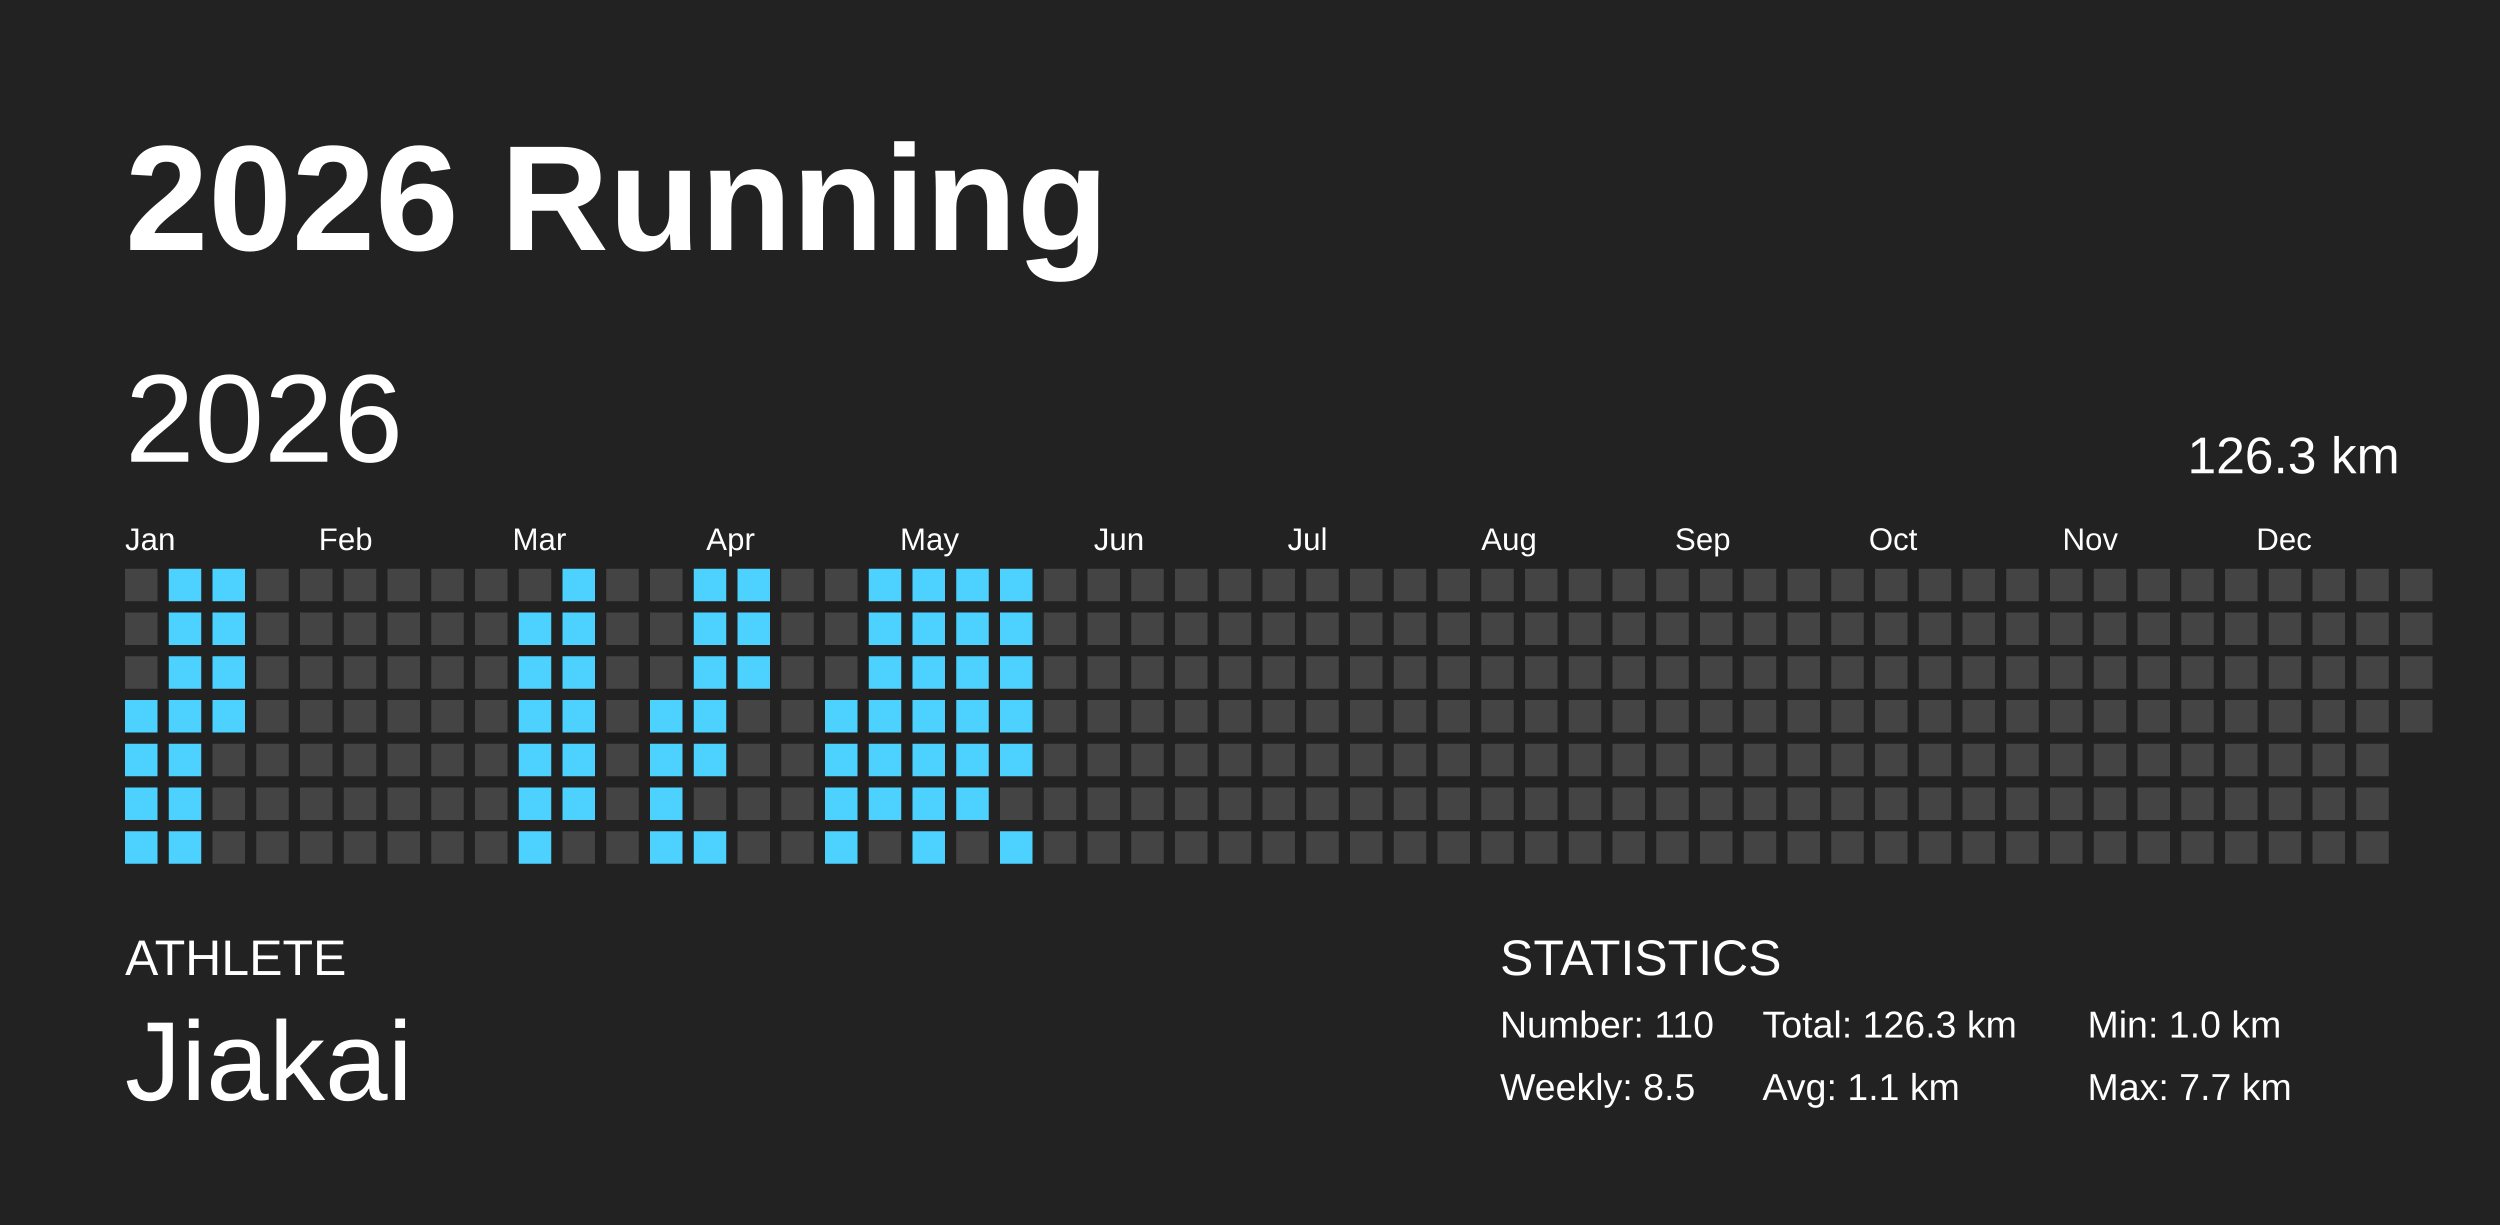
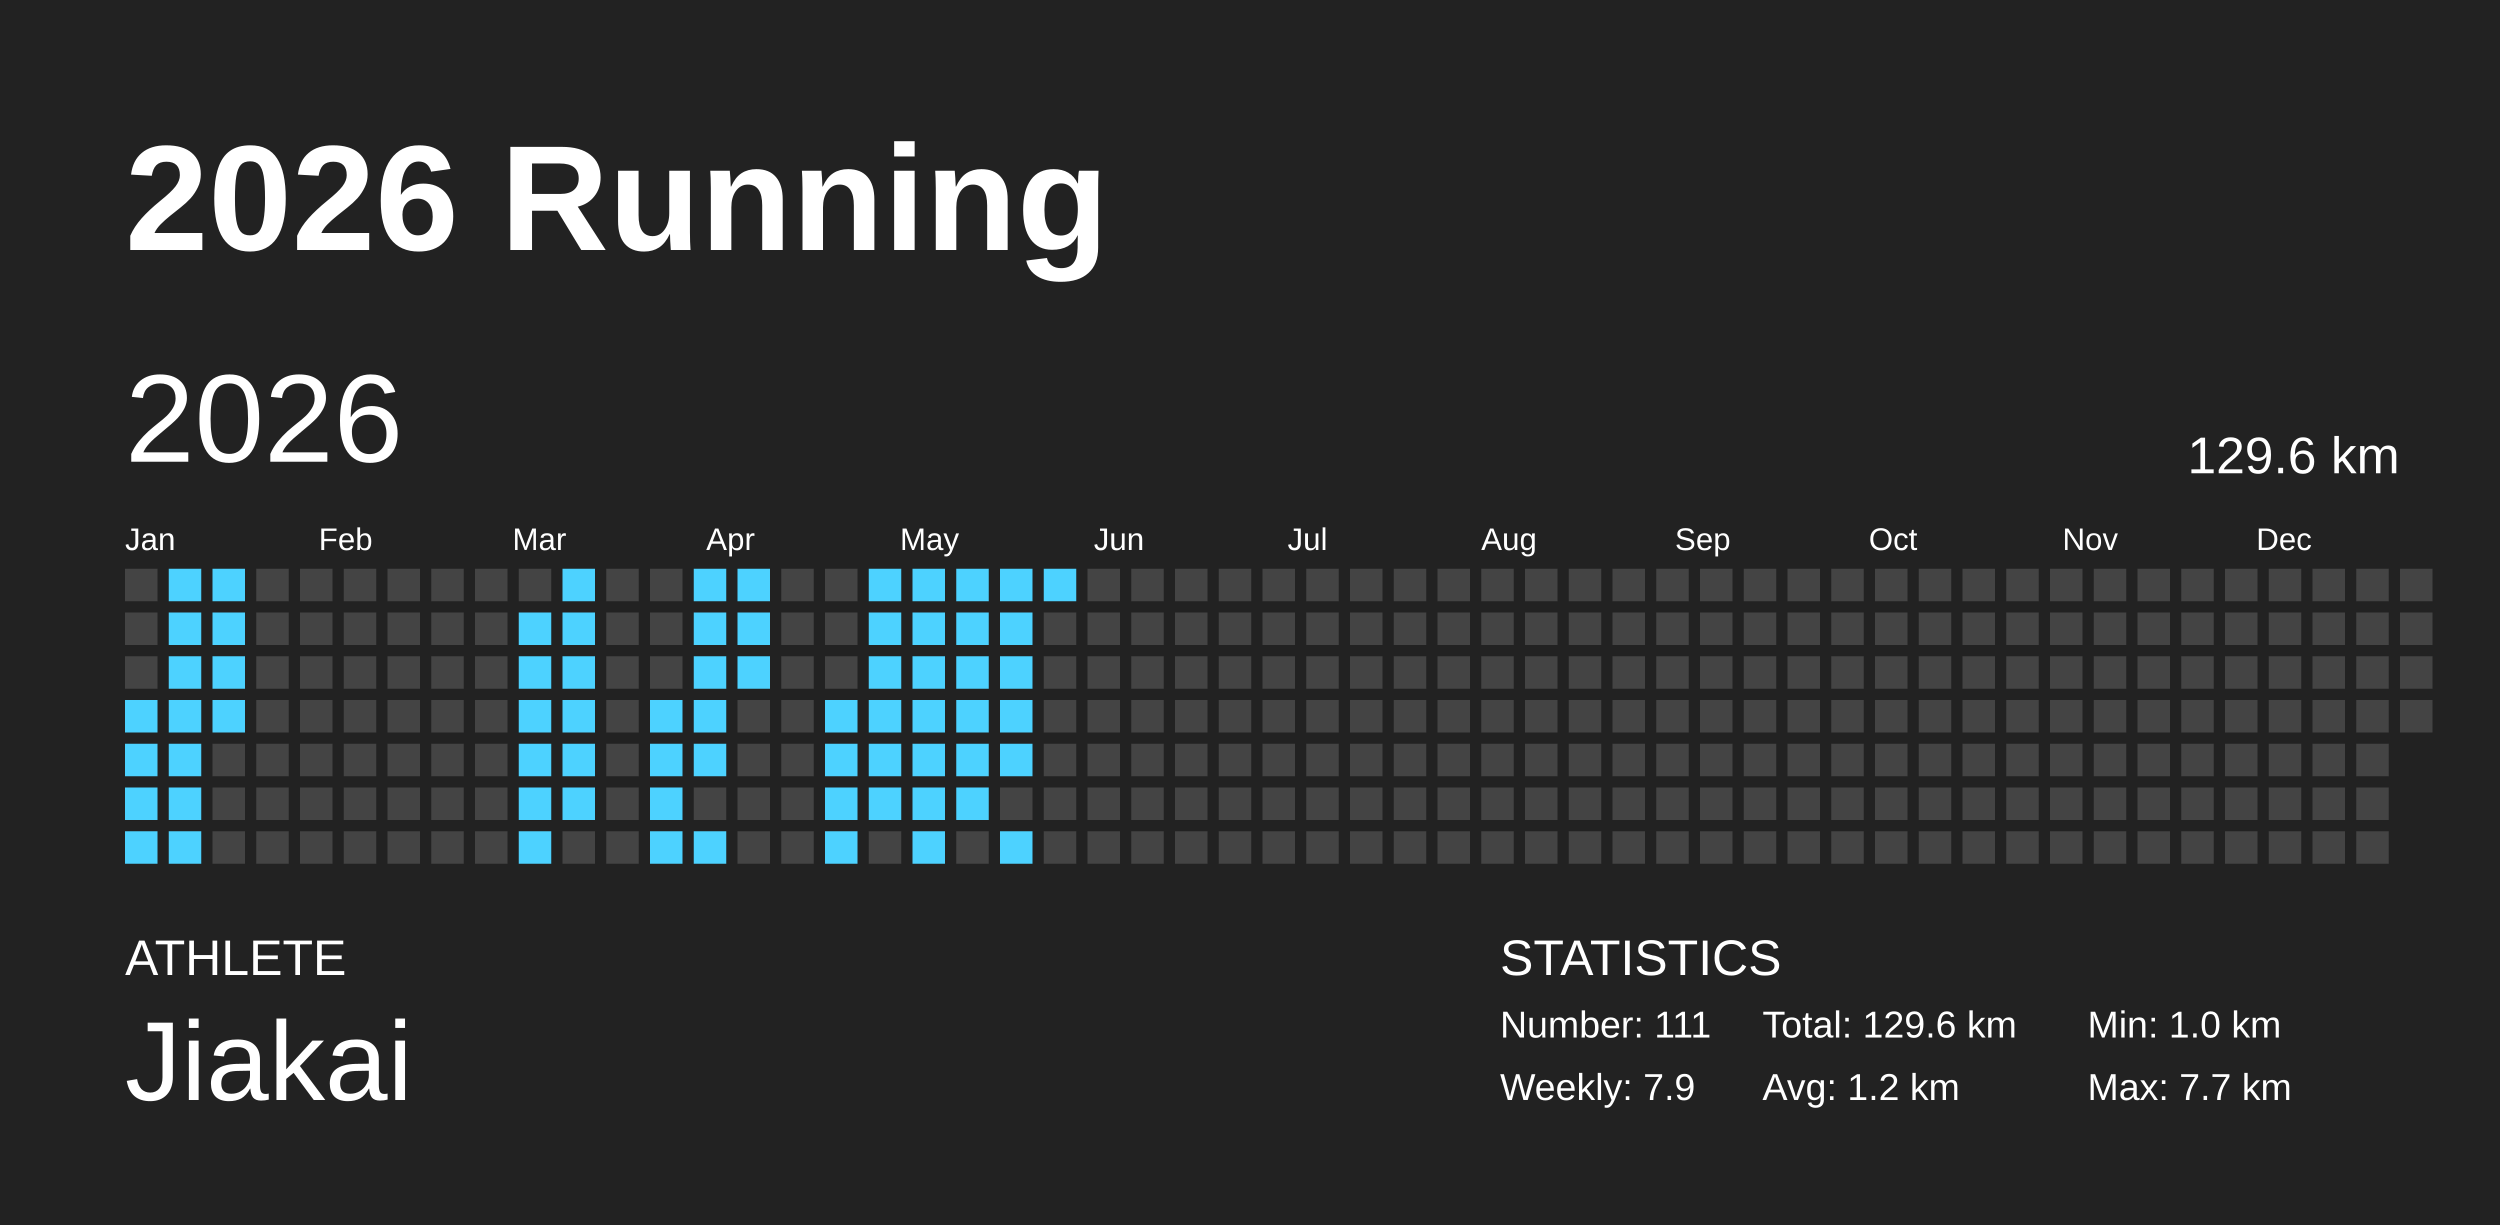
<svg xmlns="http://www.w3.org/2000/svg" baseProfile="full" height="98mm" version="1.1" viewBox="0,0,200,98" width="200mm">
  <defs />
  <rect fill="#222222" height="98" width="200" x="0" y="0" />
  <text fill="#FFFFFF" style="font-size:12px; font-family:Arial; font-weight:bold;" x="10" y="20">2026 Running</text>
  <text fill="#FFFFFF" style="font-size:4px; font-family:Arial" x="10" y="78">ATHLETE</text>
  <text fill="#FFFFFF" style="font-size:9px; font-family:Arial" x="10" y="88">Jiakai</text>
  <text fill="#FFFFFF" style="font-size:4px; font-family:Arial" x="120" y="78">STATISTICS</text>
-   <text fill="#FFFFFF" style="font-size:3px; font-family:Arial" x="120" y="83">Number: 110</text>
-   <text fill="#FFFFFF" style="font-size:3px; font-family:Arial" x="120" y="88">Weekly: 8.5</text>
-   <text fill="#FFFFFF" style="font-size:3px; font-family:Arial" x="141" y="83">Total: 126.3 km</text>
-   <text fill="#FFFFFF" style="font-size:3px; font-family:Arial" x="141" y="88">Avg: 1.1 km</text>
+   <text fill="#FFFFFF" style="font-size:3px; font-family:Arial" x="120" y="83">Number: 111</text>
+   <text fill="#FFFFFF" style="font-size:3px; font-family:Arial" x="120" y="88">Weekly: 7.9</text>
+   <text fill="#FFFFFF" style="font-size:3px; font-family:Arial" x="141" y="83">Total: 129.6 km</text>
+   <text fill="#FFFFFF" style="font-size:3px; font-family:Arial" x="141" y="88">Avg: 1.2 km</text>
  <text fill="#FFFFFF" style="font-size:3px; font-family:Arial" x="167" y="83">Min: 1.0 km</text>
  <text fill="#FFFFFF" style="font-size:3px; font-family:Arial" x="167" y="88">Max: 7.7 km</text>
  <text dominant-baseline="hanging" fill="#FFFFFF" style="font-size:10.0px; font-family:Arial;" x="10" y="30">2026</text>
-   <text dominant-baseline="hanging" fill="#FFFFFF" style="font-size:4.125px; font-family:Arial;" x="175" y="35">126.3 km</text>
+   <text dominant-baseline="hanging" fill="#FFFFFF" style="font-size:4.125px; font-family:Arial;" x="175" y="35">129.6 km</text>
  <text fill="#FFFFFF" style="font-size:2.5px; font-family:Arial" x="10.0" y="44">Jan</text>
  <text fill="#FFFFFF" style="font-size:2.5px; font-family:Arial" x="25.5" y="44">Feb</text>
  <text fill="#FFFFFF" style="font-size:2.5px; font-family:Arial" x="41.0" y="44">Mar</text>
  <text fill="#FFFFFF" style="font-size:2.5px; font-family:Arial" x="56.5" y="44">Apr</text>
  <text fill="#FFFFFF" style="font-size:2.5px; font-family:Arial" x="72.0" y="44">May</text>
  <text fill="#FFFFFF" style="font-size:2.5px; font-family:Arial" x="87.5" y="44">Jun</text>
  <text fill="#FFFFFF" style="font-size:2.5px; font-family:Arial" x="103.0" y="44">Jul</text>
  <text fill="#FFFFFF" style="font-size:2.5px; font-family:Arial" x="118.5" y="44">Aug</text>
  <text fill="#FFFFFF" style="font-size:2.5px; font-family:Arial" x="134.0" y="44">Sep</text>
  <text fill="#FFFFFF" style="font-size:2.5px; font-family:Arial" x="149.5" y="44">Oct</text>
  <text fill="#FFFFFF" style="font-size:2.5px; font-family:Arial" x="165.0" y="44">Nov</text>
  <text fill="#FFFFFF" style="font-size:2.5px; font-family:Arial" x="180.5" y="44">Dec</text>
  <rect fill="#444444" height="2.6" width="2.6" x="10.0" y="45.5" />
  <rect fill="#444444" height="2.6" width="2.6" x="10.0" y="49.0" />
  <rect fill="#444444" height="2.6" width="2.6" x="10.0" y="52.5" />
  <rect fill="#4dd2ff" height="2.6" width="2.6" x="10.0" y="56.0" />
  <rect fill="#4dd2ff" height="2.6" width="2.6" x="10.0" y="59.5" />
  <rect fill="#4dd2ff" height="2.6" width="2.6" x="10.0" y="63.0" />
  <rect fill="#4dd2ff" height="2.6" width="2.6" x="10.0" y="66.5" />
  <rect fill="#4dd2ff" height="2.6" width="2.6" x="13.5" y="45.5" />
  <rect fill="#4dd2ff" height="2.6" width="2.6" x="13.5" y="49.0" />
  <rect fill="#4dd2ff" height="2.6" width="2.6" x="13.5" y="52.5" />
  <rect fill="#4dd2ff" height="2.6" width="2.6" x="13.5" y="56.0" />
  <rect fill="#4dd2ff" height="2.6" width="2.6" x="13.5" y="59.5" />
  <rect fill="#4dd2ff" height="2.6" width="2.6" x="13.5" y="63.0" />
  <rect fill="#4dd2ff" height="2.6" width="2.6" x="13.5" y="66.5" />
  <rect fill="#4dd2ff" height="2.6" width="2.6" x="17.0" y="45.5" />
  <rect fill="#4dd2ff" height="2.6" width="2.6" x="17.0" y="49.0" />
  <rect fill="#4dd2ff" height="2.6" width="2.6" x="17.0" y="52.5" />
  <rect fill="#4dd2ff" height="2.6" width="2.6" x="17.0" y="56.0" />
  <rect fill="#444444" height="2.6" width="2.6" x="17.0" y="59.5" />
  <rect fill="#444444" height="2.6" width="2.6" x="17.0" y="63.0" />
  <rect fill="#444444" height="2.6" width="2.6" x="17.0" y="66.5" />
  <rect fill="#444444" height="2.6" width="2.6" x="20.5" y="45.5" />
  <rect fill="#444444" height="2.6" width="2.6" x="20.5" y="49.0" />
  <rect fill="#444444" height="2.6" width="2.6" x="20.5" y="52.5" />
  <rect fill="#444444" height="2.6" width="2.6" x="20.5" y="56.0" />
  <rect fill="#444444" height="2.6" width="2.6" x="20.5" y="59.5" />
  <rect fill="#444444" height="2.6" width="2.6" x="20.5" y="63.0" />
  <rect fill="#444444" height="2.6" width="2.6" x="20.5" y="66.5" />
  <rect fill="#444444" height="2.6" width="2.6" x="24.0" y="45.5" />
  <rect fill="#444444" height="2.6" width="2.6" x="24.0" y="49.0" />
  <rect fill="#444444" height="2.6" width="2.6" x="24.0" y="52.5" />
  <rect fill="#444444" height="2.6" width="2.6" x="24.0" y="56.0" />
  <rect fill="#444444" height="2.6" width="2.6" x="24.0" y="59.5" />
  <rect fill="#444444" height="2.6" width="2.6" x="24.0" y="63.0" />
  <rect fill="#444444" height="2.6" width="2.6" x="24.0" y="66.5" />
  <rect fill="#444444" height="2.6" width="2.6" x="27.5" y="45.5" />
  <rect fill="#444444" height="2.6" width="2.6" x="27.5" y="49.0" />
  <rect fill="#444444" height="2.6" width="2.6" x="27.5" y="52.5" />
  <rect fill="#444444" height="2.6" width="2.6" x="27.5" y="56.0" />
  <rect fill="#444444" height="2.6" width="2.6" x="27.5" y="59.5" />
  <rect fill="#444444" height="2.6" width="2.6" x="27.5" y="63.0" />
  <rect fill="#444444" height="2.6" width="2.6" x="27.5" y="66.5" />
  <rect fill="#444444" height="2.6" width="2.6" x="31.0" y="45.5" />
  <rect fill="#444444" height="2.6" width="2.6" x="31.0" y="49.0" />
  <rect fill="#444444" height="2.6" width="2.6" x="31.0" y="52.5" />
  <rect fill="#444444" height="2.6" width="2.6" x="31.0" y="56.0" />
  <rect fill="#444444" height="2.6" width="2.6" x="31.0" y="59.5" />
  <rect fill="#444444" height="2.6" width="2.6" x="31.0" y="63.0" />
  <rect fill="#444444" height="2.6" width="2.6" x="31.0" y="66.5" />
  <rect fill="#444444" height="2.6" width="2.6" x="34.5" y="45.5" />
  <rect fill="#444444" height="2.6" width="2.6" x="34.5" y="49.0" />
  <rect fill="#444444" height="2.6" width="2.6" x="34.5" y="52.5" />
  <rect fill="#444444" height="2.6" width="2.6" x="34.5" y="56.0" />
  <rect fill="#444444" height="2.6" width="2.6" x="34.5" y="59.5" />
  <rect fill="#444444" height="2.6" width="2.6" x="34.5" y="63.0" />
  <rect fill="#444444" height="2.6" width="2.6" x="34.5" y="66.5" />
  <rect fill="#444444" height="2.6" width="2.6" x="38.0" y="45.5" />
  <rect fill="#444444" height="2.6" width="2.6" x="38.0" y="49.0" />
  <rect fill="#444444" height="2.6" width="2.6" x="38.0" y="52.5" />
  <rect fill="#444444" height="2.6" width="2.6" x="38.0" y="56.0" />
  <rect fill="#444444" height="2.6" width="2.6" x="38.0" y="59.5" />
  <rect fill="#444444" height="2.6" width="2.6" x="38.0" y="63.0" />
  <rect fill="#444444" height="2.6" width="2.6" x="38.0" y="66.5" />
  <rect fill="#444444" height="2.6" width="2.6" x="41.5" y="45.5" />
  <rect fill="#4dd2ff" height="2.6" width="2.6" x="41.5" y="49.0" />
  <rect fill="#4dd2ff" height="2.6" width="2.6" x="41.5" y="52.5" />
  <rect fill="#4dd2ff" height="2.6" width="2.6" x="41.5" y="56.0" />
  <rect fill="#4dd2ff" height="2.6" width="2.6" x="41.5" y="59.5" />
  <rect fill="#4dd2ff" height="2.6" width="2.6" x="41.5" y="63.0" />
  <rect fill="#4dd2ff" height="2.6" width="2.6" x="41.5" y="66.5" />
  <rect fill="#4dd2ff" height="2.6" width="2.6" x="45.0" y="45.5" />
  <rect fill="#4dd2ff" height="2.6" width="2.6" x="45.0" y="49.0" />
  <rect fill="#4dd2ff" height="2.6" width="2.6" x="45.0" y="52.5" />
  <rect fill="#4dd2ff" height="2.6" width="2.6" x="45.0" y="56.0" />
  <rect fill="#4dd2ff" height="2.6" width="2.6" x="45.0" y="59.5" />
  <rect fill="#4dd2ff" height="2.6" width="2.6" x="45.0" y="63.0" />
  <rect fill="#444444" height="2.6" width="2.6" x="45.0" y="66.5" />
  <rect fill="#444444" height="2.6" width="2.6" x="48.5" y="45.5" />
  <rect fill="#444444" height="2.6" width="2.6" x="48.5" y="49.0" />
  <rect fill="#444444" height="2.6" width="2.6" x="48.5" y="52.5" />
  <rect fill="#444444" height="2.6" width="2.6" x="48.5" y="56.0" />
  <rect fill="#444444" height="2.6" width="2.6" x="48.5" y="59.5" />
  <rect fill="#444444" height="2.6" width="2.6" x="48.5" y="63.0" />
  <rect fill="#444444" height="2.6" width="2.6" x="48.5" y="66.5" />
  <rect fill="#444444" height="2.6" width="2.6" x="52.0" y="45.5" />
  <rect fill="#444444" height="2.6" width="2.6" x="52.0" y="49.0" />
  <rect fill="#444444" height="2.6" width="2.6" x="52.0" y="52.5" />
  <rect fill="#4dd2ff" height="2.6" width="2.6" x="52.0" y="56.0" />
  <rect fill="#4dd2ff" height="2.6" width="2.6" x="52.0" y="59.5" />
  <rect fill="#4dd2ff" height="2.6" width="2.6" x="52.0" y="63.0" />
  <rect fill="#4dd2ff" height="2.6" width="2.6" x="52.0" y="66.5" />
  <rect fill="#4dd2ff" height="2.6" width="2.6" x="55.5" y="45.5" />
  <rect fill="#4dd2ff" height="2.6" width="2.6" x="55.5" y="49.0" />
  <rect fill="#4dd2ff" height="2.6" width="2.6" x="55.5" y="52.5" />
  <rect fill="#4dd2ff" height="2.6" width="2.6" x="55.5" y="56.0" />
  <rect fill="#4dd2ff" height="2.6" width="2.6" x="55.5" y="59.5" />
  <rect fill="#444444" height="2.6" width="2.6" x="55.5" y="63.0" />
  <rect fill="#4dd2ff" height="2.6" width="2.6" x="55.5" y="66.5" />
  <rect fill="#4dd2ff" height="2.6" width="2.6" x="59.0" y="45.5" />
  <rect fill="#4dd2ff" height="2.6" width="2.6" x="59.0" y="49.0" />
  <rect fill="#4dd2ff" height="2.6" width="2.6" x="59.0" y="52.5" />
  <rect fill="#444444" height="2.6" width="2.6" x="59.0" y="56.0" />
  <rect fill="#444444" height="2.6" width="2.6" x="59.0" y="59.5" />
  <rect fill="#444444" height="2.6" width="2.6" x="59.0" y="63.0" />
  <rect fill="#444444" height="2.6" width="2.6" x="59.0" y="66.5" />
  <rect fill="#444444" height="2.6" width="2.6" x="62.5" y="45.5" />
  <rect fill="#444444" height="2.6" width="2.6" x="62.5" y="49.0" />
  <rect fill="#444444" height="2.6" width="2.6" x="62.5" y="52.5" />
  <rect fill="#444444" height="2.6" width="2.6" x="62.5" y="56.0" />
  <rect fill="#444444" height="2.6" width="2.6" x="62.5" y="59.5" />
  <rect fill="#444444" height="2.6" width="2.6" x="62.5" y="63.0" />
  <rect fill="#444444" height="2.6" width="2.6" x="62.5" y="66.5" />
  <rect fill="#444444" height="2.6" width="2.6" x="66.0" y="45.5" />
  <rect fill="#444444" height="2.6" width="2.6" x="66.0" y="49.0" />
  <rect fill="#444444" height="2.6" width="2.6" x="66.0" y="52.5" />
  <rect fill="#4dd2ff" height="2.6" width="2.6" x="66.0" y="56.0" />
  <rect fill="#4dd2ff" height="2.6" width="2.6" x="66.0" y="59.5" />
  <rect fill="#4dd2ff" height="2.6" width="2.6" x="66.0" y="63.0" />
  <rect fill="#4dd2ff" height="2.6" width="2.6" x="66.0" y="66.5" />
  <rect fill="#4dd2ff" height="2.6" width="2.6" x="69.5" y="45.5" />
  <rect fill="#4dd2ff" height="2.6" width="2.6" x="69.5" y="49.0" />
  <rect fill="#4dd2ff" height="2.6" width="2.6" x="69.5" y="52.5" />
  <rect fill="#4dd2ff" height="2.6" width="2.6" x="69.5" y="56.0" />
  <rect fill="#4dd2ff" height="2.6" width="2.6" x="69.5" y="59.5" />
  <rect fill="#4dd2ff" height="2.6" width="2.6" x="69.5" y="63.0" />
  <rect fill="#444444" height="2.6" width="2.6" x="69.5" y="66.5" />
  <rect fill="#4dd2ff" height="2.6" width="2.6" x="73.0" y="45.5" />
  <rect fill="#4dd2ff" height="2.6" width="2.6" x="73.0" y="49.0" />
  <rect fill="#4dd2ff" height="2.6" width="2.6" x="73.0" y="52.5" />
  <rect fill="#4dd2ff" height="2.6" width="2.6" x="73.0" y="56.0" />
  <rect fill="#4dd2ff" height="2.6" width="2.6" x="73.0" y="59.5" />
  <rect fill="#4dd2ff" height="2.6" width="2.6" x="73.0" y="63.0" />
  <rect fill="#4dd2ff" height="2.6" width="2.6" x="73.0" y="66.5" />
  <rect fill="#4dd2ff" height="2.6" width="2.6" x="76.5" y="45.5" />
  <rect fill="#4dd2ff" height="2.6" width="2.6" x="76.5" y="49.0" />
  <rect fill="#4dd2ff" height="2.6" width="2.6" x="76.5" y="52.5" />
  <rect fill="#4dd2ff" height="2.6" width="2.6" x="76.5" y="56.0" />
  <rect fill="#4dd2ff" height="2.6" width="2.6" x="76.5" y="59.5" />
  <rect fill="#4dd2ff" height="2.6" width="2.6" x="76.5" y="63.0" />
  <rect fill="#444444" height="2.6" width="2.6" x="76.5" y="66.5" />
  <rect fill="#4dd2ff" height="2.6" width="2.6" x="80.0" y="45.5" />
  <rect fill="#4dd2ff" height="2.6" width="2.6" x="80.0" y="49.0" />
  <rect fill="#4dd2ff" height="2.6" width="2.6" x="80.0" y="52.5" />
  <rect fill="#4dd2ff" height="2.6" width="2.6" x="80.0" y="56.0" />
  <rect fill="#4dd2ff" height="2.6" width="2.6" x="80.0" y="59.5" />
  <rect fill="#444444" height="2.6" width="2.6" x="80.0" y="63.0" />
  <rect fill="#4dd2ff" height="2.6" width="2.6" x="80.0" y="66.5" />
-   <rect fill="#444444" height="2.6" width="2.6" x="83.5" y="45.5" />
+   <rect fill="#4dd2ff" height="2.6" width="2.6" x="83.5" y="45.5" />
  <rect fill="#444444" height="2.6" width="2.6" x="83.5" y="49.0" />
  <rect fill="#444444" height="2.6" width="2.6" x="83.5" y="52.5" />
  <rect fill="#444444" height="2.6" width="2.6" x="83.5" y="56.0" />
  <rect fill="#444444" height="2.6" width="2.6" x="83.5" y="59.5" />
  <rect fill="#444444" height="2.6" width="2.6" x="83.5" y="63.0" />
  <rect fill="#444444" height="2.6" width="2.6" x="83.5" y="66.5" />
  <rect fill="#444444" height="2.6" width="2.6" x="87.0" y="45.5" />
  <rect fill="#444444" height="2.6" width="2.6" x="87.0" y="49.0" />
  <rect fill="#444444" height="2.6" width="2.6" x="87.0" y="52.5" />
  <rect fill="#444444" height="2.6" width="2.6" x="87.0" y="56.0" />
  <rect fill="#444444" height="2.6" width="2.6" x="87.0" y="59.5" />
  <rect fill="#444444" height="2.6" width="2.6" x="87.0" y="63.0" />
  <rect fill="#444444" height="2.6" width="2.6" x="87.0" y="66.5" />
  <rect fill="#444444" height="2.6" width="2.6" x="90.5" y="45.5" />
  <rect fill="#444444" height="2.6" width="2.6" x="90.5" y="49.0" />
  <rect fill="#444444" height="2.6" width="2.6" x="90.5" y="52.5" />
  <rect fill="#444444" height="2.6" width="2.6" x="90.5" y="56.0" />
  <rect fill="#444444" height="2.6" width="2.6" x="90.5" y="59.5" />
  <rect fill="#444444" height="2.6" width="2.6" x="90.5" y="63.0" />
  <rect fill="#444444" height="2.6" width="2.6" x="90.5" y="66.5" />
  <rect fill="#444444" height="2.6" width="2.6" x="94.0" y="45.5" />
  <rect fill="#444444" height="2.6" width="2.6" x="94.0" y="49.0" />
  <rect fill="#444444" height="2.6" width="2.6" x="94.0" y="52.5" />
  <rect fill="#444444" height="2.6" width="2.6" x="94.0" y="56.0" />
  <rect fill="#444444" height="2.6" width="2.6" x="94.0" y="59.5" />
  <rect fill="#444444" height="2.6" width="2.6" x="94.0" y="63.0" />
  <rect fill="#444444" height="2.6" width="2.6" x="94.0" y="66.5" />
  <rect fill="#444444" height="2.6" width="2.6" x="97.5" y="45.5" />
  <rect fill="#444444" height="2.6" width="2.6" x="97.5" y="49.0" />
  <rect fill="#444444" height="2.6" width="2.6" x="97.5" y="52.5" />
  <rect fill="#444444" height="2.6" width="2.6" x="97.5" y="56.0" />
  <rect fill="#444444" height="2.6" width="2.6" x="97.5" y="59.5" />
  <rect fill="#444444" height="2.6" width="2.6" x="97.5" y="63.0" />
  <rect fill="#444444" height="2.6" width="2.6" x="97.5" y="66.5" />
  <rect fill="#444444" height="2.6" width="2.6" x="101.0" y="45.5" />
  <rect fill="#444444" height="2.6" width="2.6" x="101.0" y="49.0" />
  <rect fill="#444444" height="2.6" width="2.6" x="101.0" y="52.5" />
  <rect fill="#444444" height="2.6" width="2.6" x="101.0" y="56.0" />
  <rect fill="#444444" height="2.6" width="2.6" x="101.0" y="59.5" />
  <rect fill="#444444" height="2.6" width="2.6" x="101.0" y="63.0" />
  <rect fill="#444444" height="2.6" width="2.6" x="101.0" y="66.5" />
  <rect fill="#444444" height="2.6" width="2.6" x="104.5" y="45.5" />
  <rect fill="#444444" height="2.6" width="2.6" x="104.5" y="49.0" />
  <rect fill="#444444" height="2.6" width="2.6" x="104.5" y="52.5" />
  <rect fill="#444444" height="2.6" width="2.6" x="104.5" y="56.0" />
  <rect fill="#444444" height="2.6" width="2.6" x="104.5" y="59.5" />
  <rect fill="#444444" height="2.6" width="2.6" x="104.5" y="63.0" />
  <rect fill="#444444" height="2.6" width="2.6" x="104.5" y="66.5" />
  <rect fill="#444444" height="2.6" width="2.6" x="108.0" y="45.5" />
  <rect fill="#444444" height="2.6" width="2.6" x="108.0" y="49.0" />
  <rect fill="#444444" height="2.6" width="2.6" x="108.0" y="52.5" />
  <rect fill="#444444" height="2.6" width="2.6" x="108.0" y="56.0" />
  <rect fill="#444444" height="2.6" width="2.6" x="108.0" y="59.5" />
  <rect fill="#444444" height="2.6" width="2.6" x="108.0" y="63.0" />
  <rect fill="#444444" height="2.6" width="2.6" x="108.0" y="66.5" />
  <rect fill="#444444" height="2.6" width="2.6" x="111.5" y="45.5" />
  <rect fill="#444444" height="2.6" width="2.6" x="111.5" y="49.0" />
  <rect fill="#444444" height="2.6" width="2.6" x="111.5" y="52.5" />
  <rect fill="#444444" height="2.6" width="2.6" x="111.5" y="56.0" />
  <rect fill="#444444" height="2.6" width="2.6" x="111.5" y="59.5" />
  <rect fill="#444444" height="2.6" width="2.6" x="111.5" y="63.0" />
  <rect fill="#444444" height="2.6" width="2.6" x="111.5" y="66.5" />
  <rect fill="#444444" height="2.6" width="2.6" x="115.0" y="45.5" />
  <rect fill="#444444" height="2.6" width="2.6" x="115.0" y="49.0" />
  <rect fill="#444444" height="2.6" width="2.6" x="115.0" y="52.5" />
  <rect fill="#444444" height="2.6" width="2.6" x="115.0" y="56.0" />
  <rect fill="#444444" height="2.6" width="2.6" x="115.0" y="59.5" />
  <rect fill="#444444" height="2.6" width="2.6" x="115.0" y="63.0" />
  <rect fill="#444444" height="2.6" width="2.6" x="115.0" y="66.5" />
  <rect fill="#444444" height="2.6" width="2.6" x="118.5" y="45.5" />
  <rect fill="#444444" height="2.6" width="2.6" x="118.5" y="49.0" />
  <rect fill="#444444" height="2.6" width="2.6" x="118.5" y="52.5" />
  <rect fill="#444444" height="2.6" width="2.6" x="118.5" y="56.0" />
  <rect fill="#444444" height="2.6" width="2.6" x="118.5" y="59.5" />
  <rect fill="#444444" height="2.6" width="2.6" x="118.5" y="63.0" />
  <rect fill="#444444" height="2.6" width="2.6" x="118.5" y="66.5" />
  <rect fill="#444444" height="2.6" width="2.6" x="122.0" y="45.5" />
  <rect fill="#444444" height="2.6" width="2.6" x="122.0" y="49.0" />
  <rect fill="#444444" height="2.6" width="2.6" x="122.0" y="52.5" />
  <rect fill="#444444" height="2.6" width="2.6" x="122.0" y="56.0" />
  <rect fill="#444444" height="2.6" width="2.6" x="122.0" y="59.5" />
  <rect fill="#444444" height="2.6" width="2.6" x="122.0" y="63.0" />
  <rect fill="#444444" height="2.6" width="2.6" x="122.0" y="66.5" />
  <rect fill="#444444" height="2.6" width="2.6" x="125.5" y="45.5" />
  <rect fill="#444444" height="2.6" width="2.6" x="125.5" y="49.0" />
  <rect fill="#444444" height="2.6" width="2.6" x="125.5" y="52.5" />
  <rect fill="#444444" height="2.6" width="2.6" x="125.5" y="56.0" />
  <rect fill="#444444" height="2.6" width="2.6" x="125.5" y="59.5" />
  <rect fill="#444444" height="2.6" width="2.6" x="125.5" y="63.0" />
  <rect fill="#444444" height="2.6" width="2.6" x="125.5" y="66.5" />
  <rect fill="#444444" height="2.6" width="2.6" x="129.0" y="45.5" />
  <rect fill="#444444" height="2.6" width="2.6" x="129.0" y="49.0" />
  <rect fill="#444444" height="2.6" width="2.6" x="129.0" y="52.5" />
  <rect fill="#444444" height="2.6" width="2.6" x="129.0" y="56.0" />
  <rect fill="#444444" height="2.6" width="2.6" x="129.0" y="59.5" />
  <rect fill="#444444" height="2.6" width="2.6" x="129.0" y="63.0" />
  <rect fill="#444444" height="2.6" width="2.6" x="129.0" y="66.5" />
  <rect fill="#444444" height="2.6" width="2.6" x="132.5" y="45.5" />
  <rect fill="#444444" height="2.6" width="2.6" x="132.5" y="49.0" />
  <rect fill="#444444" height="2.6" width="2.6" x="132.5" y="52.5" />
  <rect fill="#444444" height="2.6" width="2.6" x="132.5" y="56.0" />
  <rect fill="#444444" height="2.6" width="2.6" x="132.5" y="59.5" />
  <rect fill="#444444" height="2.6" width="2.6" x="132.5" y="63.0" />
  <rect fill="#444444" height="2.6" width="2.6" x="132.5" y="66.5" />
  <rect fill="#444444" height="2.6" width="2.6" x="136.0" y="45.5" />
  <rect fill="#444444" height="2.6" width="2.6" x="136.0" y="49.0" />
  <rect fill="#444444" height="2.6" width="2.6" x="136.0" y="52.5" />
  <rect fill="#444444" height="2.6" width="2.6" x="136.0" y="56.0" />
  <rect fill="#444444" height="2.6" width="2.6" x="136.0" y="59.5" />
  <rect fill="#444444" height="2.6" width="2.6" x="136.0" y="63.0" />
  <rect fill="#444444" height="2.6" width="2.6" x="136.0" y="66.5" />
  <rect fill="#444444" height="2.6" width="2.6" x="139.5" y="45.5" />
  <rect fill="#444444" height="2.6" width="2.6" x="139.5" y="49.0" />
  <rect fill="#444444" height="2.6" width="2.6" x="139.5" y="52.5" />
  <rect fill="#444444" height="2.6" width="2.6" x="139.5" y="56.0" />
  <rect fill="#444444" height="2.6" width="2.6" x="139.5" y="59.5" />
  <rect fill="#444444" height="2.6" width="2.6" x="139.5" y="63.0" />
  <rect fill="#444444" height="2.6" width="2.6" x="139.5" y="66.5" />
  <rect fill="#444444" height="2.6" width="2.6" x="143.0" y="45.5" />
  <rect fill="#444444" height="2.6" width="2.6" x="143.0" y="49.0" />
  <rect fill="#444444" height="2.6" width="2.6" x="143.0" y="52.5" />
  <rect fill="#444444" height="2.6" width="2.6" x="143.0" y="56.0" />
  <rect fill="#444444" height="2.6" width="2.6" x="143.0" y="59.5" />
  <rect fill="#444444" height="2.6" width="2.6" x="143.0" y="63.0" />
  <rect fill="#444444" height="2.6" width="2.6" x="143.0" y="66.5" />
  <rect fill="#444444" height="2.6" width="2.6" x="146.5" y="45.5" />
  <rect fill="#444444" height="2.6" width="2.6" x="146.5" y="49.0" />
  <rect fill="#444444" height="2.6" width="2.6" x="146.5" y="52.5" />
  <rect fill="#444444" height="2.6" width="2.6" x="146.5" y="56.0" />
  <rect fill="#444444" height="2.6" width="2.6" x="146.5" y="59.5" />
  <rect fill="#444444" height="2.6" width="2.6" x="146.5" y="63.0" />
  <rect fill="#444444" height="2.6" width="2.6" x="146.5" y="66.5" />
  <rect fill="#444444" height="2.6" width="2.6" x="150.0" y="45.5" />
  <rect fill="#444444" height="2.6" width="2.6" x="150.0" y="49.0" />
  <rect fill="#444444" height="2.6" width="2.6" x="150.0" y="52.5" />
  <rect fill="#444444" height="2.6" width="2.6" x="150.0" y="56.0" />
  <rect fill="#444444" height="2.6" width="2.6" x="150.0" y="59.5" />
  <rect fill="#444444" height="2.6" width="2.6" x="150.0" y="63.0" />
  <rect fill="#444444" height="2.6" width="2.6" x="150.0" y="66.5" />
  <rect fill="#444444" height="2.6" width="2.6" x="153.5" y="45.5" />
  <rect fill="#444444" height="2.6" width="2.6" x="153.5" y="49.0" />
  <rect fill="#444444" height="2.6" width="2.6" x="153.5" y="52.5" />
  <rect fill="#444444" height="2.6" width="2.6" x="153.5" y="56.0" />
  <rect fill="#444444" height="2.6" width="2.6" x="153.5" y="59.5" />
  <rect fill="#444444" height="2.6" width="2.6" x="153.5" y="63.0" />
  <rect fill="#444444" height="2.6" width="2.6" x="153.5" y="66.5" />
  <rect fill="#444444" height="2.6" width="2.6" x="157.0" y="45.5" />
  <rect fill="#444444" height="2.6" width="2.6" x="157.0" y="49.0" />
  <rect fill="#444444" height="2.6" width="2.6" x="157.0" y="52.5" />
  <rect fill="#444444" height="2.6" width="2.6" x="157.0" y="56.0" />
  <rect fill="#444444" height="2.6" width="2.6" x="157.0" y="59.5" />
  <rect fill="#444444" height="2.6" width="2.6" x="157.0" y="63.0" />
  <rect fill="#444444" height="2.6" width="2.6" x="157.0" y="66.5" />
  <rect fill="#444444" height="2.6" width="2.6" x="160.5" y="45.5" />
  <rect fill="#444444" height="2.6" width="2.6" x="160.5" y="49.0" />
  <rect fill="#444444" height="2.6" width="2.6" x="160.5" y="52.5" />
  <rect fill="#444444" height="2.6" width="2.6" x="160.5" y="56.0" />
  <rect fill="#444444" height="2.6" width="2.6" x="160.5" y="59.5" />
  <rect fill="#444444" height="2.6" width="2.6" x="160.5" y="63.0" />
  <rect fill="#444444" height="2.6" width="2.6" x="160.5" y="66.5" />
  <rect fill="#444444" height="2.6" width="2.6" x="164.0" y="45.5" />
  <rect fill="#444444" height="2.6" width="2.6" x="164.0" y="49.0" />
  <rect fill="#444444" height="2.6" width="2.6" x="164.0" y="52.5" />
  <rect fill="#444444" height="2.6" width="2.6" x="164.0" y="56.0" />
  <rect fill="#444444" height="2.6" width="2.6" x="164.0" y="59.5" />
  <rect fill="#444444" height="2.6" width="2.6" x="164.0" y="63.0" />
  <rect fill="#444444" height="2.6" width="2.6" x="164.0" y="66.5" />
  <rect fill="#444444" height="2.6" width="2.6" x="167.5" y="45.5" />
  <rect fill="#444444" height="2.6" width="2.6" x="167.5" y="49.0" />
  <rect fill="#444444" height="2.6" width="2.6" x="167.5" y="52.5" />
  <rect fill="#444444" height="2.6" width="2.6" x="167.5" y="56.0" />
  <rect fill="#444444" height="2.6" width="2.6" x="167.5" y="59.5" />
  <rect fill="#444444" height="2.6" width="2.6" x="167.5" y="63.0" />
  <rect fill="#444444" height="2.6" width="2.6" x="167.5" y="66.5" />
  <rect fill="#444444" height="2.6" width="2.6" x="171.0" y="45.5" />
  <rect fill="#444444" height="2.6" width="2.6" x="171.0" y="49.0" />
  <rect fill="#444444" height="2.6" width="2.6" x="171.0" y="52.5" />
  <rect fill="#444444" height="2.6" width="2.6" x="171.0" y="56.0" />
  <rect fill="#444444" height="2.6" width="2.6" x="171.0" y="59.5" />
  <rect fill="#444444" height="2.6" width="2.6" x="171.0" y="63.0" />
  <rect fill="#444444" height="2.6" width="2.6" x="171.0" y="66.5" />
  <rect fill="#444444" height="2.6" width="2.6" x="174.5" y="45.5" />
  <rect fill="#444444" height="2.6" width="2.6" x="174.5" y="49.0" />
  <rect fill="#444444" height="2.6" width="2.6" x="174.5" y="52.5" />
  <rect fill="#444444" height="2.6" width="2.6" x="174.5" y="56.0" />
  <rect fill="#444444" height="2.6" width="2.6" x="174.5" y="59.5" />
  <rect fill="#444444" height="2.6" width="2.6" x="174.5" y="63.0" />
  <rect fill="#444444" height="2.6" width="2.6" x="174.5" y="66.5" />
  <rect fill="#444444" height="2.6" width="2.6" x="178.0" y="45.5" />
  <rect fill="#444444" height="2.6" width="2.6" x="178.0" y="49.0" />
  <rect fill="#444444" height="2.6" width="2.6" x="178.0" y="52.5" />
  <rect fill="#444444" height="2.6" width="2.6" x="178.0" y="56.0" />
  <rect fill="#444444" height="2.6" width="2.6" x="178.0" y="59.5" />
  <rect fill="#444444" height="2.6" width="2.6" x="178.0" y="63.0" />
  <rect fill="#444444" height="2.6" width="2.6" x="178.0" y="66.5" />
  <rect fill="#444444" height="2.6" width="2.6" x="181.5" y="45.5" />
  <rect fill="#444444" height="2.6" width="2.6" x="181.5" y="49.0" />
  <rect fill="#444444" height="2.6" width="2.6" x="181.5" y="52.5" />
  <rect fill="#444444" height="2.6" width="2.6" x="181.5" y="56.0" />
  <rect fill="#444444" height="2.6" width="2.6" x="181.5" y="59.5" />
  <rect fill="#444444" height="2.6" width="2.6" x="181.5" y="63.0" />
  <rect fill="#444444" height="2.6" width="2.6" x="181.5" y="66.5" />
  <rect fill="#444444" height="2.6" width="2.6" x="185.0" y="45.5" />
  <rect fill="#444444" height="2.6" width="2.6" x="185.0" y="49.0" />
  <rect fill="#444444" height="2.6" width="2.6" x="185.0" y="52.5" />
  <rect fill="#444444" height="2.6" width="2.6" x="185.0" y="56.0" />
  <rect fill="#444444" height="2.6" width="2.6" x="185.0" y="59.5" />
  <rect fill="#444444" height="2.6" width="2.6" x="185.0" y="63.0" />
  <rect fill="#444444" height="2.6" width="2.6" x="185.0" y="66.5" />
  <rect fill="#444444" height="2.6" width="2.6" x="188.5" y="45.5" />
  <rect fill="#444444" height="2.6" width="2.6" x="188.5" y="49.0" />
  <rect fill="#444444" height="2.6" width="2.6" x="188.5" y="52.5" />
  <rect fill="#444444" height="2.6" width="2.6" x="188.5" y="56.0" />
  <rect fill="#444444" height="2.6" width="2.6" x="188.5" y="59.5" />
  <rect fill="#444444" height="2.6" width="2.6" x="188.5" y="63.0" />
  <rect fill="#444444" height="2.6" width="2.6" x="188.5" y="66.5" />
  <rect fill="#444444" height="2.6" width="2.6" x="192.0" y="45.5" />
  <rect fill="#444444" height="2.6" width="2.6" x="192.0" y="49.0" />
  <rect fill="#444444" height="2.6" width="2.6" x="192.0" y="52.5" />
  <rect fill="#444444" height="2.6" width="2.6" x="192.0" y="56.0" />
</svg>
